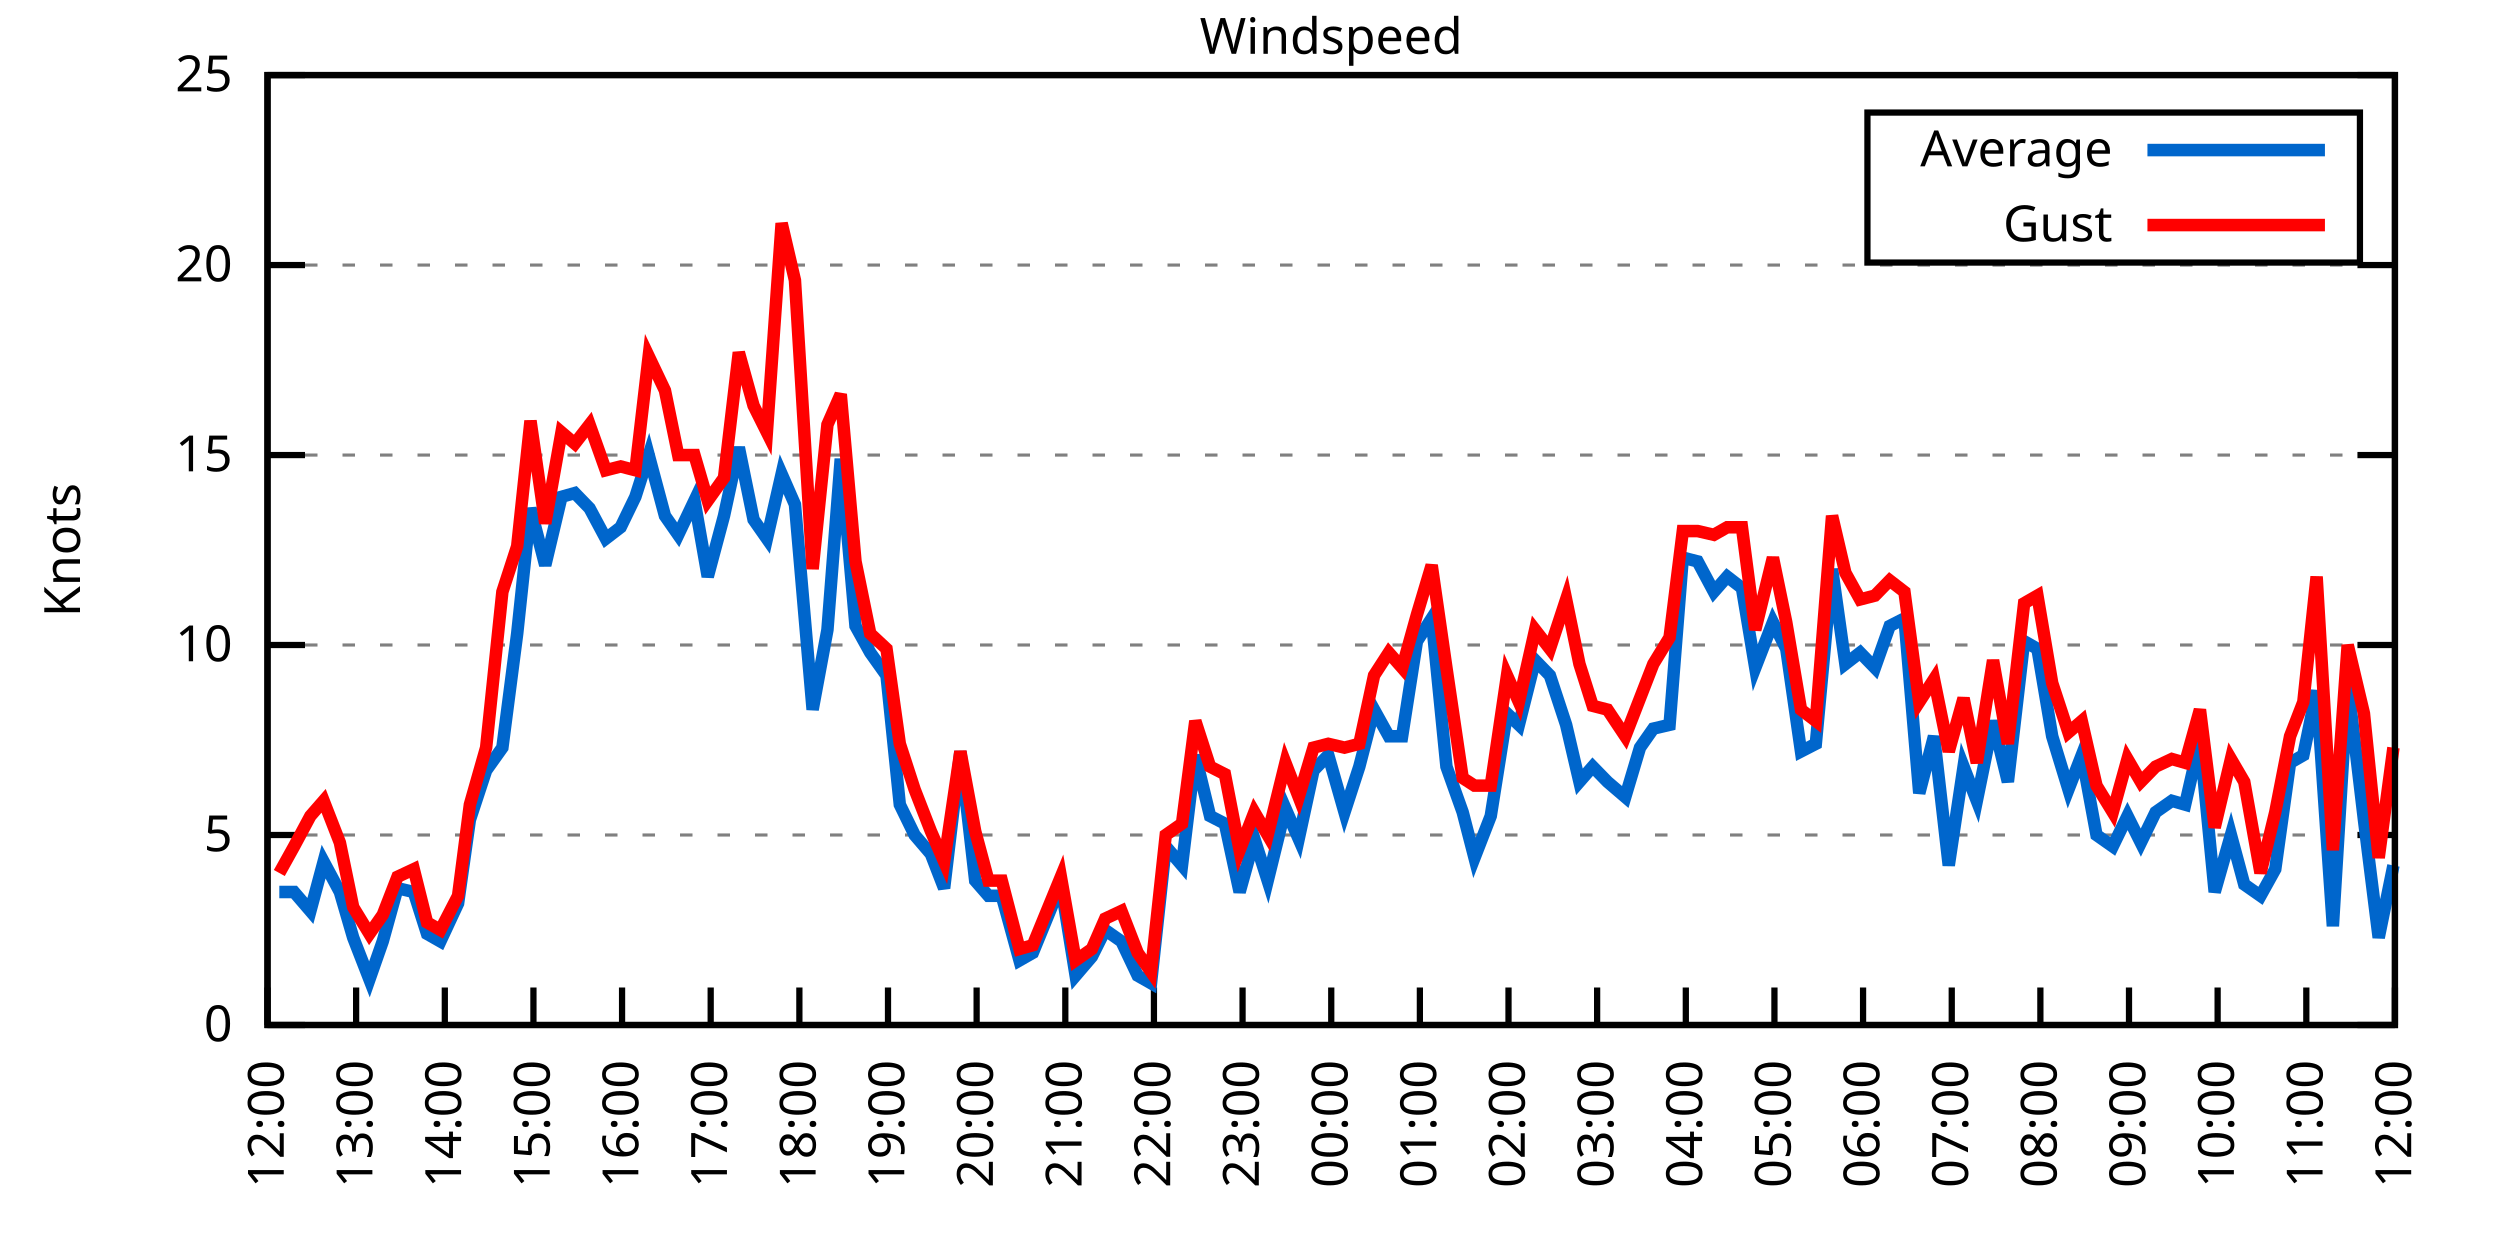
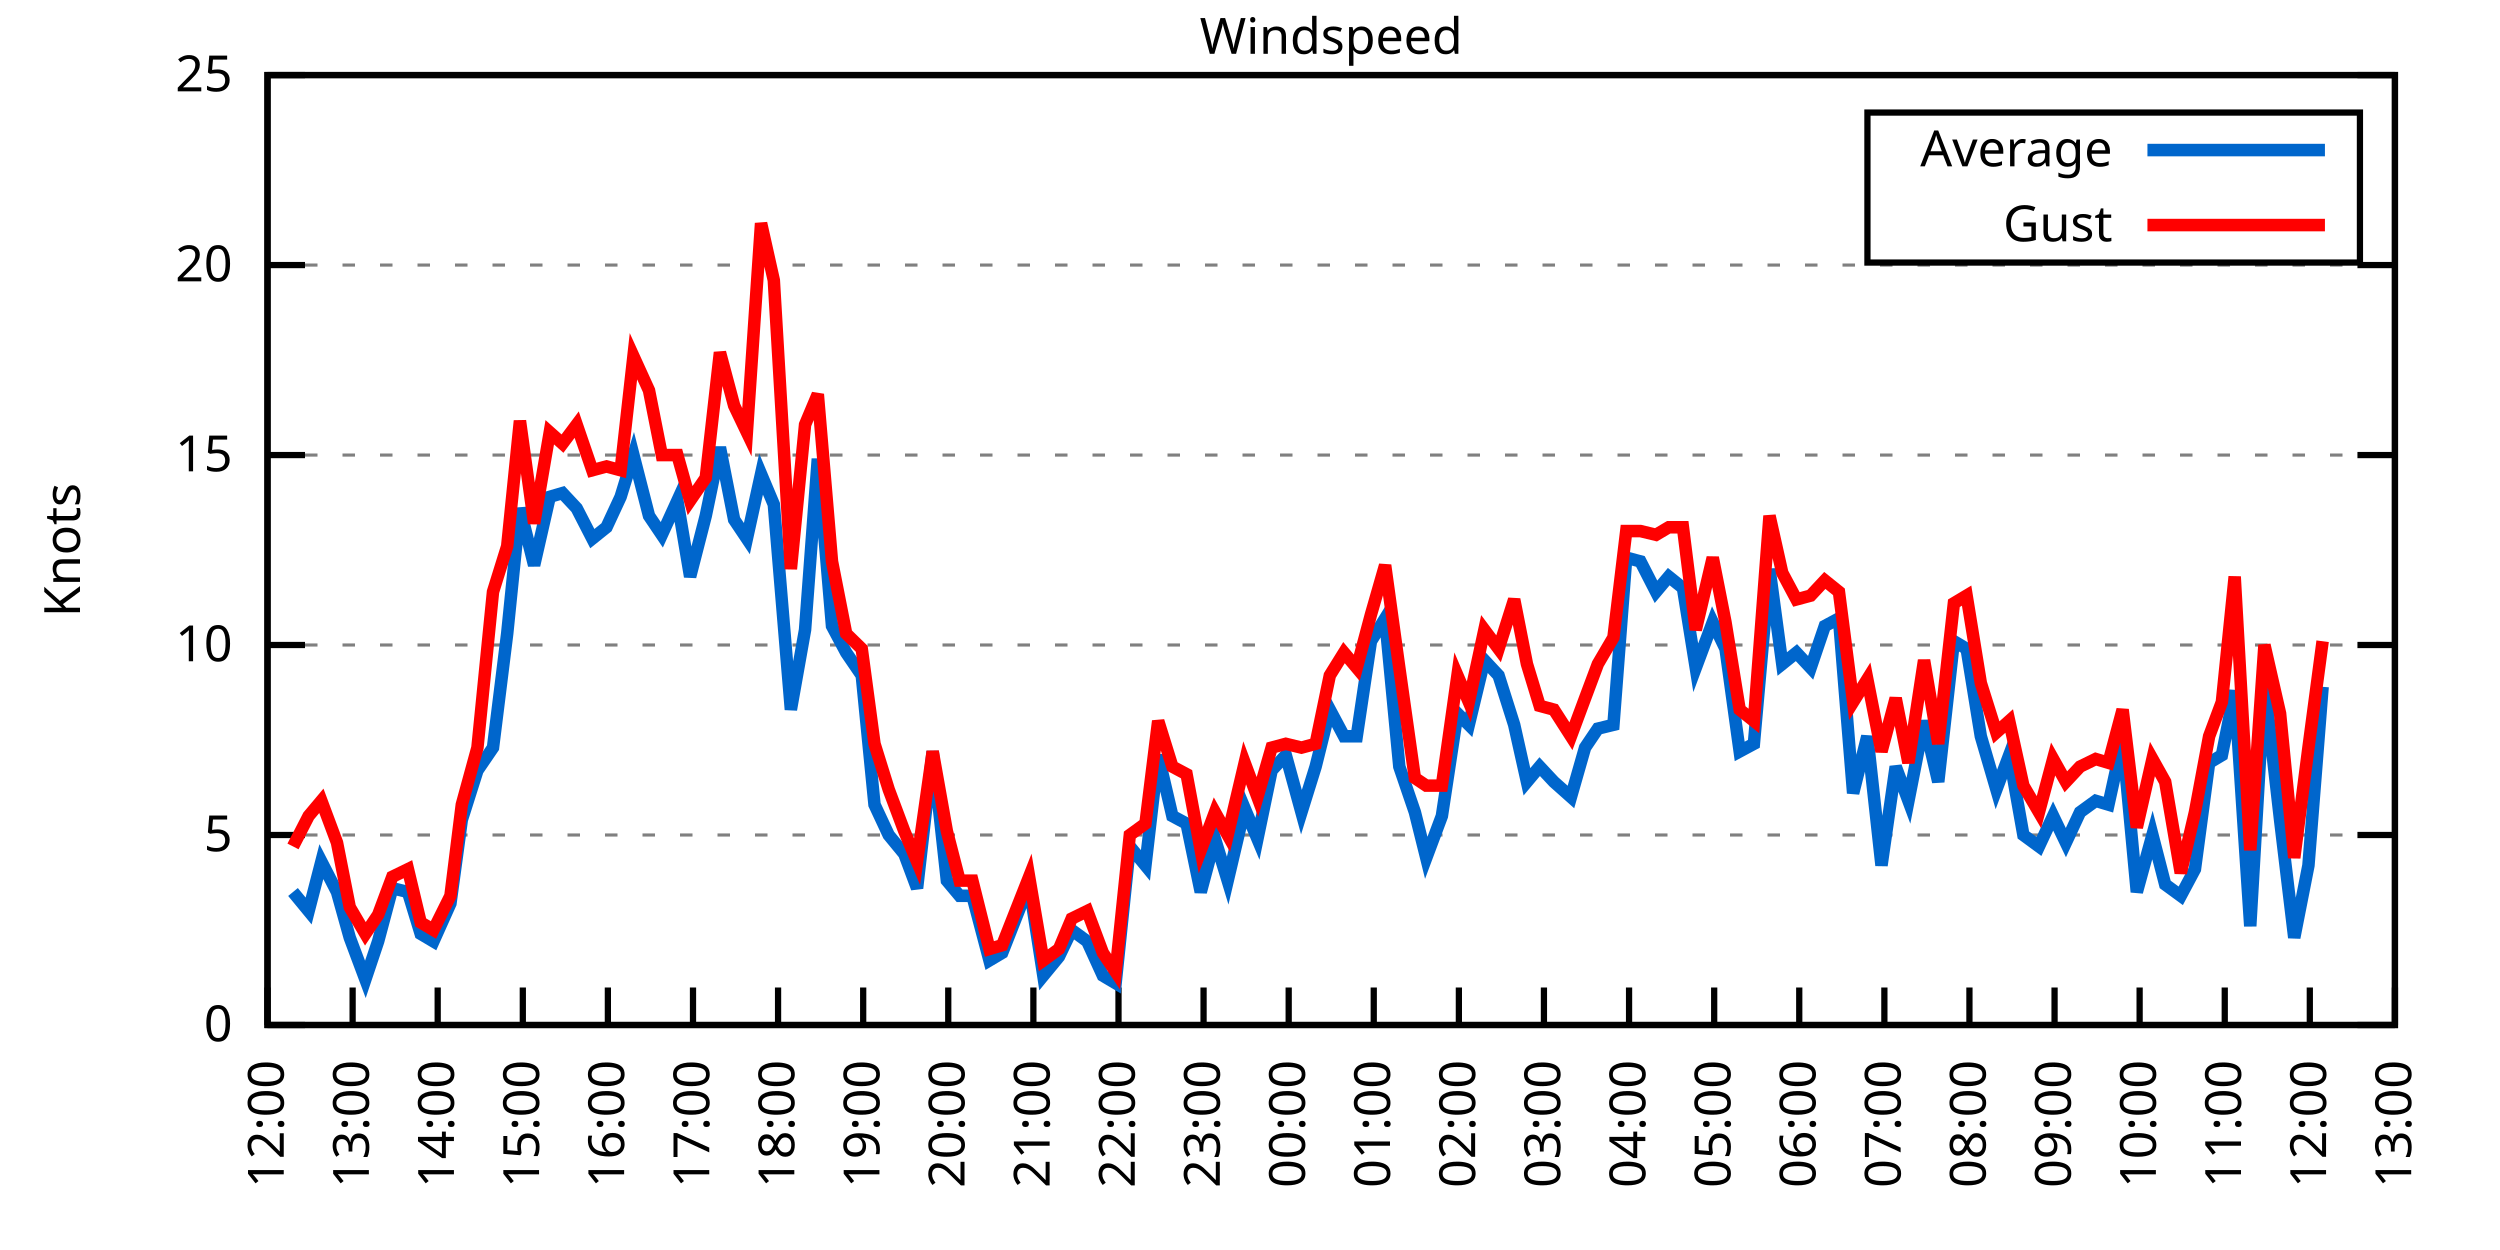
<svg xmlns="http://www.w3.org/2000/svg" xmlns:xlink="http://www.w3.org/1999/xlink" width="400" height="200" viewBox="0 0 400 200">
  <g id="gnuplot_canvas">
    <rect x="0" y="0" width="400" height="200" fill="none" />
    <defs>
      <circle id="gpDot" r="0.5" stroke-width="0.5" stroke="currentColor" />
      <path id="gpPt0" stroke-width="0.333" stroke="currentColor" d="M-1,0 h2 M0,-1 v2" />
      <path id="gpPt1" stroke-width="0.333" stroke="currentColor" d="M-1,-1 L1,1 M1,-1 L-1,1" />
      <path id="gpPt2" stroke-width="0.333" stroke="currentColor" d="M-1,0 L1,0 M0,-1 L0,1 M-1,-1 L1,1 M-1,1 L1,-1" />
      <rect id="gpPt3" stroke-width="0.333" stroke="currentColor" x="-1" y="-1" width="2" height="2" />
      <rect id="gpPt4" stroke-width="0.333" stroke="currentColor" fill="currentColor" x="-1" y="-1" width="2" height="2" />
      <circle id="gpPt5" stroke-width="0.333" stroke="currentColor" cx="0" cy="0" r="1" />
      <use xlink:href="#gpPt5" id="gpPt6" fill="currentColor" stroke="none" />
      <path id="gpPt7" stroke-width="0.333" stroke="currentColor" d="M0,-1.33 L-1.33,0.67 L1.33,0.67 z" />
      <use xlink:href="#gpPt7" id="gpPt8" fill="currentColor" stroke="none" />
      <use xlink:href="#gpPt7" id="gpPt9" stroke="currentColor" transform="rotate(180)" />
      <use xlink:href="#gpPt9" id="gpPt10" fill="currentColor" stroke="none" />
      <use xlink:href="#gpPt3" id="gpPt11" stroke="currentColor" transform="rotate(45)" />
      <use xlink:href="#gpPt11" id="gpPt12" fill="currentColor" stroke="none" />
      <path id="gpPt13" stroke-width="0.333" stroke="currentColor" d="M0,1.330 L1.265,0.411 L0.782,-1.067 L-0.782,-1.076 L-1.265,0.411 z" />
      <use xlink:href="#gpPt13" id="gpPt14" fill="currentColor" stroke="none" />
      <filter id="textbox" filterUnits="objectBoundingBox" x="0" y="0" height="1" width="1">
        <feFlood flood-color="white" flood-opacity="1" result="bgnd" />
        <feComposite in="SourceGraphic" in2="bgnd" operator="atop" />
      </filter>
      <filter id="greybox" filterUnits="objectBoundingBox" x="0" y="0" height="1" width="1">
        <feFlood flood-color="lightgrey" flood-opacity="1" result="grey" />
        <feComposite in="SourceGraphic" in2="grey" operator="atop" />
      </filter>
    </defs>
    <g fill="none" color="white" stroke="currentColor" stroke-width="1.00" stroke-linecap="butt" stroke-linejoin="miter">
</g>
    <g fill="none" color="black" stroke="currentColor" stroke-width="1.00" stroke-linecap="butt" stroke-linejoin="miter">
      <g stroke="none" shape-rendering="crispEdges">
        <polygon fill="rgb(255, 255, 255)" points="42.80,164.00 383.18,164.00 383.18,12.02 42.80,12.02 " />
      </g>
    </g>
    <g fill="none" color="black" stroke="currentColor" stroke-width="1.00" stroke-linecap="butt" stroke-linejoin="miter">
</g>
    <g fill="none" color="black" stroke="black" stroke-width="0.50" stroke-linecap="butt" stroke-linejoin="miter">
</g>
    <g fill="none" color="gray" stroke="currentColor" stroke-width="0.50" stroke-linecap="butt" stroke-linejoin="miter">
      <path stroke="gray" stroke-dasharray="2,4" class="gridline" d="M42.80,164.00 L383.19,164.00  " />
    </g>
    <g fill="none" color="gray" stroke="gray" stroke-width="1.00" stroke-linecap="butt" stroke-linejoin="miter">
</g>
    <g fill="none" color="black" stroke="currentColor" stroke-width="1.00" stroke-linecap="butt" stroke-linejoin="miter">
      <path stroke="black" d="M42.80,164.00 L48.80,164.00 M383.19,164.00 L377.19,164.00  " />
      <g transform="translate(37.20,166.60)" stroke="none" fill="black" font-family="Sans" font-size="8.00" text-anchor="end">
        <text>
          <tspan font-family="Sans"> 0</tspan>
        </text>
      </g>
    </g>
    <g fill="none" color="black" stroke="currentColor" stroke-width="1.00" stroke-linecap="butt" stroke-linejoin="miter">
</g>
    <g fill="none" color="black" stroke="black" stroke-width="0.50" stroke-linecap="butt" stroke-linejoin="miter">
</g>
    <g fill="none" color="gray" stroke="currentColor" stroke-width="0.50" stroke-linecap="butt" stroke-linejoin="miter">
      <path stroke="gray" stroke-dasharray="2,4" class="gridline" d="M42.80,133.60 L383.19,133.60  " />
    </g>
    <g fill="none" color="gray" stroke="gray" stroke-width="1.00" stroke-linecap="butt" stroke-linejoin="miter">
</g>
    <g fill="none" color="black" stroke="currentColor" stroke-width="1.00" stroke-linecap="butt" stroke-linejoin="miter">
      <path stroke="black" d="M42.80,133.60 L48.80,133.60 M383.19,133.60 L377.19,133.60  " />
      <g transform="translate(37.20,136.20)" stroke="none" fill="black" font-family="Sans" font-size="8.00" text-anchor="end">
        <text>
          <tspan font-family="Sans"> 5</tspan>
        </text>
      </g>
    </g>
    <g fill="none" color="black" stroke="currentColor" stroke-width="1.00" stroke-linecap="butt" stroke-linejoin="miter">
</g>
    <g fill="none" color="black" stroke="black" stroke-width="0.50" stroke-linecap="butt" stroke-linejoin="miter">
</g>
    <g fill="none" color="gray" stroke="currentColor" stroke-width="0.50" stroke-linecap="butt" stroke-linejoin="miter">
      <path stroke="gray" stroke-dasharray="2,4" class="gridline" d="M42.80,103.20 L383.19,103.20  " />
    </g>
    <g fill="none" color="gray" stroke="gray" stroke-width="1.00" stroke-linecap="butt" stroke-linejoin="miter">
</g>
    <g fill="none" color="black" stroke="currentColor" stroke-width="1.00" stroke-linecap="butt" stroke-linejoin="miter">
      <path stroke="black" d="M42.80,103.20 L48.80,103.20 M383.19,103.20 L377.19,103.20  " />
      <g transform="translate(37.20,105.80)" stroke="none" fill="black" font-family="Sans" font-size="8.00" text-anchor="end">
        <text>
          <tspan font-family="Sans"> 10</tspan>
        </text>
      </g>
    </g>
    <g fill="none" color="black" stroke="currentColor" stroke-width="1.00" stroke-linecap="butt" stroke-linejoin="miter">
</g>
    <g fill="none" color="black" stroke="black" stroke-width="0.50" stroke-linecap="butt" stroke-linejoin="miter">
</g>
    <g fill="none" color="gray" stroke="currentColor" stroke-width="0.50" stroke-linecap="butt" stroke-linejoin="miter">
      <path stroke="gray" stroke-dasharray="2,4" class="gridline" d="M42.80,72.81 L383.19,72.81  " />
    </g>
    <g fill="none" color="gray" stroke="gray" stroke-width="1.00" stroke-linecap="butt" stroke-linejoin="miter">
</g>
    <g fill="none" color="black" stroke="currentColor" stroke-width="1.00" stroke-linecap="butt" stroke-linejoin="miter">
      <path stroke="black" d="M42.80,72.81 L48.80,72.81 M383.19,72.81 L377.19,72.81  " />
      <g transform="translate(37.20,75.41)" stroke="none" fill="black" font-family="Sans" font-size="8.00" text-anchor="end">
        <text>
          <tspan font-family="Sans"> 15</tspan>
        </text>
      </g>
    </g>
    <g fill="none" color="black" stroke="currentColor" stroke-width="1.00" stroke-linecap="butt" stroke-linejoin="miter">
</g>
    <g fill="none" color="black" stroke="black" stroke-width="0.50" stroke-linecap="butt" stroke-linejoin="miter">
</g>
    <g fill="none" color="gray" stroke="currentColor" stroke-width="0.50" stroke-linecap="butt" stroke-linejoin="miter">
      <path stroke="gray" stroke-dasharray="2,4" class="gridline" d="M42.80,42.41 L383.19,42.41  " />
    </g>
    <g fill="none" color="gray" stroke="gray" stroke-width="1.00" stroke-linecap="butt" stroke-linejoin="miter">
</g>
    <g fill="none" color="black" stroke="currentColor" stroke-width="1.00" stroke-linecap="butt" stroke-linejoin="miter">
      <path stroke="black" d="M42.80,42.41 L48.80,42.41 M383.19,42.41 L377.19,42.41  " />
      <g transform="translate(37.20,45.01)" stroke="none" fill="black" font-family="Sans" font-size="8.00" text-anchor="end">
        <text>
          <tspan font-family="Sans"> 20</tspan>
        </text>
      </g>
    </g>
    <g fill="none" color="black" stroke="currentColor" stroke-width="1.00" stroke-linecap="butt" stroke-linejoin="miter">
</g>
    <g fill="none" color="black" stroke="black" stroke-width="0.50" stroke-linecap="butt" stroke-linejoin="miter">
</g>
    <g fill="none" color="gray" stroke="currentColor" stroke-width="0.50" stroke-linecap="butt" stroke-linejoin="miter">
      <path stroke="gray" stroke-dasharray="2,4" class="gridline" d="M42.80,12.01 L383.19,12.01  " />
    </g>
    <g fill="none" color="gray" stroke="gray" stroke-width="1.00" stroke-linecap="butt" stroke-linejoin="miter">
</g>
    <g fill="none" color="black" stroke="currentColor" stroke-width="1.00" stroke-linecap="butt" stroke-linejoin="miter">
      <path stroke="black" d="M42.80,12.01 L48.80,12.01 M383.19,12.01 L377.19,12.01  " />
      <g transform="translate(37.20,14.61)" stroke="none" fill="black" font-family="Sans" font-size="8.00" text-anchor="end">
        <text>
          <tspan font-family="Sans"> 25</tspan>
        </text>
      </g>
    </g>
    <g fill="none" color="black" stroke="currentColor" stroke-width="1.00" stroke-linecap="butt" stroke-linejoin="miter">
      <path stroke="black" d="M42.80,164.00 L42.80,158.00  " />
      <g transform="translate(45.40,169.60) rotate(270.00)" stroke="none" fill="black" font-family="Sans" font-size="8.00" text-anchor="end">
        <text>
          <tspan font-family="Sans">12:00</tspan>
        </text>
      </g>
    </g>
    <g fill="none" color="black" stroke="currentColor" stroke-width="1.00" stroke-linecap="butt" stroke-linejoin="miter">
-       <path stroke="black" d="M56.98,164.00 L56.98,158.00  " />
-       <g transform="translate(59.58,169.60) rotate(270.00)" stroke="none" fill="black" font-family="Sans" font-size="8.00" text-anchor="end">
+       <path stroke="black" d="M56.42,164.00 L56.42,158.00  " />
+       <g transform="translate(59.02,169.60) rotate(270.00)" stroke="none" fill="black" font-family="Sans" font-size="8.00" text-anchor="end">
        <text>
          <tspan font-family="Sans">13:00</tspan>
        </text>
      </g>
    </g>
    <g fill="none" color="black" stroke="currentColor" stroke-width="1.00" stroke-linecap="butt" stroke-linejoin="miter">
-       <path stroke="black" d="M71.17,164.00 L71.17,158.00  " />
-       <g transform="translate(73.77,169.60) rotate(270.00)" stroke="none" fill="black" font-family="Sans" font-size="8.00" text-anchor="end">
+       <path stroke="black" d="M70.03,164.00 L70.03,158.00  " />
+       <g transform="translate(72.63,169.60) rotate(270.00)" stroke="none" fill="black" font-family="Sans" font-size="8.00" text-anchor="end">
        <text>
          <tspan font-family="Sans">14:00</tspan>
        </text>
      </g>
    </g>
    <g fill="none" color="black" stroke="currentColor" stroke-width="1.00" stroke-linecap="butt" stroke-linejoin="miter">
-       <path stroke="black" d="M85.35,164.00 L85.35,158.00  " />
-       <g transform="translate(87.95,169.60) rotate(270.00)" stroke="none" fill="black" font-family="Sans" font-size="8.00" text-anchor="end">
+       <path stroke="black" d="M83.65,164.00 L83.65,158.00  " />
+       <g transform="translate(86.25,169.60) rotate(270.00)" stroke="none" fill="black" font-family="Sans" font-size="8.00" text-anchor="end">
        <text>
          <tspan font-family="Sans">15:00</tspan>
        </text>
      </g>
    </g>
    <g fill="none" color="black" stroke="currentColor" stroke-width="1.00" stroke-linecap="butt" stroke-linejoin="miter">
-       <path stroke="black" d="M99.53,164.00 L99.53,158.00  " />
-       <g transform="translate(102.13,169.60) rotate(270.00)" stroke="none" fill="black" font-family="Sans" font-size="8.00" text-anchor="end">
+       <path stroke="black" d="M97.26,164.00 L97.26,158.00  " />
+       <g transform="translate(99.86,169.60) rotate(270.00)" stroke="none" fill="black" font-family="Sans" font-size="8.00" text-anchor="end">
        <text>
          <tspan font-family="Sans">16:00</tspan>
        </text>
      </g>
    </g>
    <g fill="none" color="black" stroke="currentColor" stroke-width="1.00" stroke-linecap="butt" stroke-linejoin="miter">
-       <path stroke="black" d="M113.71,164.00 L113.71,158.00  " />
-       <g transform="translate(116.31,169.60) rotate(270.00)" stroke="none" fill="black" font-family="Sans" font-size="8.00" text-anchor="end">
+       <path stroke="black" d="M110.88,164.00 L110.88,158.00  " />
+       <g transform="translate(113.48,169.60) rotate(270.00)" stroke="none" fill="black" font-family="Sans" font-size="8.00" text-anchor="end">
        <text>
          <tspan font-family="Sans">17:00</tspan>
        </text>
      </g>
    </g>
    <g fill="none" color="black" stroke="currentColor" stroke-width="1.00" stroke-linecap="butt" stroke-linejoin="miter">
-       <path stroke="black" d="M127.90,164.00 L127.90,158.00  " />
-       <g transform="translate(130.50,169.60) rotate(270.00)" stroke="none" fill="black" font-family="Sans" font-size="8.00" text-anchor="end">
+       <path stroke="black" d="M124.49,164.00 L124.49,158.00  " />
+       <g transform="translate(127.09,169.60) rotate(270.00)" stroke="none" fill="black" font-family="Sans" font-size="8.00" text-anchor="end">
        <text>
          <tspan font-family="Sans">18:00</tspan>
        </text>
      </g>
    </g>
    <g fill="none" color="black" stroke="currentColor" stroke-width="1.00" stroke-linecap="butt" stroke-linejoin="miter">
-       <path stroke="black" d="M142.08,164.00 L142.08,158.00  " />
-       <g transform="translate(144.68,169.60) rotate(270.00)" stroke="none" fill="black" font-family="Sans" font-size="8.00" text-anchor="end">
+       <path stroke="black" d="M138.11,164.00 L138.11,158.00  " />
+       <g transform="translate(140.71,169.60) rotate(270.00)" stroke="none" fill="black" font-family="Sans" font-size="8.00" text-anchor="end">
        <text>
          <tspan font-family="Sans">19:00</tspan>
        </text>
      </g>
    </g>
    <g fill="none" color="black" stroke="currentColor" stroke-width="1.00" stroke-linecap="butt" stroke-linejoin="miter">
-       <path stroke="black" d="M156.26,164.00 L156.26,158.00  " />
-       <g transform="translate(158.86,169.60) rotate(270.00)" stroke="none" fill="black" font-family="Sans" font-size="8.00" text-anchor="end">
+       <path stroke="black" d="M151.72,164.00 L151.72,158.00  " />
+       <g transform="translate(154.32,169.60) rotate(270.00)" stroke="none" fill="black" font-family="Sans" font-size="8.00" text-anchor="end">
        <text>
          <tspan font-family="Sans">20:00</tspan>
        </text>
      </g>
    </g>
    <g fill="none" color="black" stroke="currentColor" stroke-width="1.00" stroke-linecap="butt" stroke-linejoin="miter">
-       <path stroke="black" d="M170.45,164.00 L170.45,158.00  " />
-       <g transform="translate(173.05,169.60) rotate(270.00)" stroke="none" fill="black" font-family="Sans" font-size="8.00" text-anchor="end">
+       <path stroke="black" d="M165.34,164.00 L165.34,158.00  " />
+       <g transform="translate(167.94,169.60) rotate(270.00)" stroke="none" fill="black" font-family="Sans" font-size="8.00" text-anchor="end">
        <text>
          <tspan font-family="Sans">21:00</tspan>
        </text>
      </g>
    </g>
    <g fill="none" color="black" stroke="currentColor" stroke-width="1.00" stroke-linecap="butt" stroke-linejoin="miter">
-       <path stroke="black" d="M184.63,164.00 L184.63,158.00  " />
-       <g transform="translate(187.23,169.60) rotate(270.00)" stroke="none" fill="black" font-family="Sans" font-size="8.00" text-anchor="end">
+       <path stroke="black" d="M178.96,164.00 L178.96,158.00  " />
+       <g transform="translate(181.56,169.60) rotate(270.00)" stroke="none" fill="black" font-family="Sans" font-size="8.00" text-anchor="end">
        <text>
          <tspan font-family="Sans">22:00</tspan>
        </text>
      </g>
    </g>
    <g fill="none" color="black" stroke="currentColor" stroke-width="1.00" stroke-linecap="butt" stroke-linejoin="miter">
-       <path stroke="black" d="M198.81,164.00 L198.81,158.00  " />
-       <g transform="translate(201.41,169.60) rotate(270.00)" stroke="none" fill="black" font-family="Sans" font-size="8.00" text-anchor="end">
+       <path stroke="black" d="M192.57,164.00 L192.57,158.00  " />
+       <g transform="translate(195.17,169.60) rotate(270.00)" stroke="none" fill="black" font-family="Sans" font-size="8.00" text-anchor="end">
        <text>
          <tspan font-family="Sans">23:00</tspan>
        </text>
      </g>
    </g>
    <g fill="none" color="black" stroke="currentColor" stroke-width="1.00" stroke-linecap="butt" stroke-linejoin="miter">
-       <path stroke="black" d="M213.00,164.00 L213.00,158.00  " />
-       <g transform="translate(215.60,169.60) rotate(270.00)" stroke="none" fill="black" font-family="Sans" font-size="8.00" text-anchor="end">
+       <path stroke="black" d="M206.19,164.00 L206.19,158.00  " />
+       <g transform="translate(208.79,169.60) rotate(270.00)" stroke="none" fill="black" font-family="Sans" font-size="8.00" text-anchor="end">
        <text>
          <tspan font-family="Sans">00:00</tspan>
        </text>
      </g>
    </g>
    <g fill="none" color="black" stroke="currentColor" stroke-width="1.00" stroke-linecap="butt" stroke-linejoin="miter">
-       <path stroke="black" d="M227.18,164.00 L227.18,158.00  " />
-       <g transform="translate(229.78,169.60) rotate(270.00)" stroke="none" fill="black" font-family="Sans" font-size="8.00" text-anchor="end">
+       <path stroke="black" d="M219.80,164.00 L219.80,158.00  " />
+       <g transform="translate(222.40,169.60) rotate(270.00)" stroke="none" fill="black" font-family="Sans" font-size="8.00" text-anchor="end">
        <text>
          <tspan font-family="Sans">01:00</tspan>
        </text>
      </g>
    </g>
    <g fill="none" color="black" stroke="currentColor" stroke-width="1.00" stroke-linecap="butt" stroke-linejoin="miter">
-       <path stroke="black" d="M241.36,164.00 L241.36,158.00  " />
-       <g transform="translate(243.96,169.60) rotate(270.00)" stroke="none" fill="black" font-family="Sans" font-size="8.00" text-anchor="end">
+       <path stroke="black" d="M233.42,164.00 L233.42,158.00  " />
+       <g transform="translate(236.02,169.60) rotate(270.00)" stroke="none" fill="black" font-family="Sans" font-size="8.00" text-anchor="end">
        <text>
          <tspan font-family="Sans">02:00</tspan>
        </text>
      </g>
    </g>
    <g fill="none" color="black" stroke="currentColor" stroke-width="1.00" stroke-linecap="butt" stroke-linejoin="miter">
-       <path stroke="black" d="M255.54,164.00 L255.54,158.00  " />
-       <g transform="translate(258.14,169.60) rotate(270.00)" stroke="none" fill="black" font-family="Sans" font-size="8.00" text-anchor="end">
+       <path stroke="black" d="M247.03,164.00 L247.03,158.00  " />
+       <g transform="translate(249.63,169.60) rotate(270.00)" stroke="none" fill="black" font-family="Sans" font-size="8.00" text-anchor="end">
        <text>
          <tspan font-family="Sans">03:00</tspan>
        </text>
      </g>
    </g>
    <g fill="none" color="black" stroke="currentColor" stroke-width="1.00" stroke-linecap="butt" stroke-linejoin="miter">
-       <path stroke="black" d="M269.73,164.00 L269.73,158.00  " />
-       <g transform="translate(272.33,169.60) rotate(270.00)" stroke="none" fill="black" font-family="Sans" font-size="8.00" text-anchor="end">
+       <path stroke="black" d="M260.65,164.00 L260.65,158.00  " />
+       <g transform="translate(263.25,169.60) rotate(270.00)" stroke="none" fill="black" font-family="Sans" font-size="8.00" text-anchor="end">
        <text>
          <tspan font-family="Sans">04:00</tspan>
        </text>
      </g>
    </g>
    <g fill="none" color="black" stroke="currentColor" stroke-width="1.00" stroke-linecap="butt" stroke-linejoin="miter">
-       <path stroke="black" d="M283.91,164.00 L283.91,158.00  " />
-       <g transform="translate(286.51,169.60) rotate(270.00)" stroke="none" fill="black" font-family="Sans" font-size="8.00" text-anchor="end">
+       <path stroke="black" d="M274.27,164.00 L274.27,158.00  " />
+       <g transform="translate(276.87,169.60) rotate(270.00)" stroke="none" fill="black" font-family="Sans" font-size="8.00" text-anchor="end">
        <text>
          <tspan font-family="Sans">05:00</tspan>
        </text>
      </g>
    </g>
    <g fill="none" color="black" stroke="currentColor" stroke-width="1.00" stroke-linecap="butt" stroke-linejoin="miter">
-       <path stroke="black" d="M298.09,164.00 L298.09,158.00  " />
-       <g transform="translate(300.69,169.60) rotate(270.00)" stroke="none" fill="black" font-family="Sans" font-size="8.00" text-anchor="end">
+       <path stroke="black" d="M287.88,164.00 L287.88,158.00  " />
+       <g transform="translate(290.48,169.60) rotate(270.00)" stroke="none" fill="black" font-family="Sans" font-size="8.00" text-anchor="end">
        <text>
          <tspan font-family="Sans">06:00</tspan>
        </text>
      </g>
    </g>
    <g fill="none" color="black" stroke="currentColor" stroke-width="1.00" stroke-linecap="butt" stroke-linejoin="miter">
-       <path stroke="black" d="M312.28,164.00 L312.28,158.00  " />
-       <g transform="translate(314.88,169.60) rotate(270.00)" stroke="none" fill="black" font-family="Sans" font-size="8.00" text-anchor="end">
+       <path stroke="black" d="M301.50,164.00 L301.50,158.00  " />
+       <g transform="translate(304.10,169.60) rotate(270.00)" stroke="none" fill="black" font-family="Sans" font-size="8.00" text-anchor="end">
        <text>
          <tspan font-family="Sans">07:00</tspan>
        </text>
      </g>
    </g>
    <g fill="none" color="black" stroke="currentColor" stroke-width="1.00" stroke-linecap="butt" stroke-linejoin="miter">
-       <path stroke="black" d="M326.46,164.00 L326.46,158.00  " />
-       <g transform="translate(329.06,169.60) rotate(270.00)" stroke="none" fill="black" font-family="Sans" font-size="8.00" text-anchor="end">
+       <path stroke="black" d="M315.11,164.00 L315.11,158.00  " />
+       <g transform="translate(317.71,169.60) rotate(270.00)" stroke="none" fill="black" font-family="Sans" font-size="8.00" text-anchor="end">
        <text>
          <tspan font-family="Sans">08:00</tspan>
        </text>
      </g>
    </g>
    <g fill="none" color="black" stroke="currentColor" stroke-width="1.00" stroke-linecap="butt" stroke-linejoin="miter">
-       <path stroke="black" d="M340.64,164.00 L340.64,158.00  " />
-       <g transform="translate(343.24,169.60) rotate(270.00)" stroke="none" fill="black" font-family="Sans" font-size="8.00" text-anchor="end">
+       <path stroke="black" d="M328.73,164.00 L328.73,158.00  " />
+       <g transform="translate(331.33,169.60) rotate(270.00)" stroke="none" fill="black" font-family="Sans" font-size="8.00" text-anchor="end">
        <text>
          <tspan font-family="Sans">09:00</tspan>
        </text>
      </g>
    </g>
    <g fill="none" color="black" stroke="currentColor" stroke-width="1.00" stroke-linecap="butt" stroke-linejoin="miter">
-       <path stroke="black" d="M354.82,164.00 L354.82,158.00  " />
-       <g transform="translate(357.42,169.60) rotate(270.00)" stroke="none" fill="black" font-family="Sans" font-size="8.00" text-anchor="end">
+       <path stroke="black" d="M342.34,164.00 L342.34,158.00  " />
+       <g transform="translate(344.94,169.60) rotate(270.00)" stroke="none" fill="black" font-family="Sans" font-size="8.00" text-anchor="end">
        <text>
          <tspan font-family="Sans">10:00</tspan>
        </text>
      </g>
    </g>
    <g fill="none" color="black" stroke="currentColor" stroke-width="1.00" stroke-linecap="butt" stroke-linejoin="miter">
-       <path stroke="black" d="M369.01,164.00 L369.01,158.00  " />
-       <g transform="translate(371.61,169.60) rotate(270.00)" stroke="none" fill="black" font-family="Sans" font-size="8.00" text-anchor="end">
+       <path stroke="black" d="M355.96,164.00 L355.96,158.00  " />
+       <g transform="translate(358.56,169.60) rotate(270.00)" stroke="none" fill="black" font-family="Sans" font-size="8.00" text-anchor="end">
        <text>
          <tspan font-family="Sans">11:00</tspan>
+         </text>
+       </g>
+     </g>
+     <g fill="none" color="black" stroke="currentColor" stroke-width="1.00" stroke-linecap="butt" stroke-linejoin="miter">
+       <path stroke="black" d="M369.57,164.00 L369.57,158.00  " />
+       <g transform="translate(372.17,169.60) rotate(270.00)" stroke="none" fill="black" font-family="Sans" font-size="8.00" text-anchor="end">
+         <text>
+           <tspan font-family="Sans">12:00</tspan>
        </text>
      </g>
    </g>
    <g fill="none" color="black" stroke="currentColor" stroke-width="1.00" stroke-linecap="butt" stroke-linejoin="miter">
      <path stroke="black" d="M383.19,164.00 L383.19,158.00  " />
      <g transform="translate(385.79,169.60) rotate(270.00)" stroke="none" fill="black" font-family="Sans" font-size="8.00" text-anchor="end">
        <text>
-           <tspan font-family="Sans">12:00</tspan>
+           <tspan font-family="Sans">13:00</tspan>
        </text>
      </g>
    </g>
    <g fill="none" color="black" stroke="currentColor" stroke-width="1.00" stroke-linecap="butt" stroke-linejoin="miter">
</g>
    <g fill="none" color="black" stroke="currentColor" stroke-width="1.00" stroke-linecap="butt" stroke-linejoin="miter">
      <path stroke="black" d="M42.80,12.01 L42.80,164.00 L383.19,164.00 L383.19,12.01 L42.80,12.01 Z  " />
    </g>
    <g fill="none" color="black" stroke="currentColor" stroke-width="1.00" stroke-linecap="butt" stroke-linejoin="miter">
</g>
    <g fill="none" color="black" stroke="currentColor" stroke-width="1.00" stroke-linecap="butt" stroke-linejoin="miter">
      <path stroke="black" d="M298.79,42.01 L298.79,18.01 L377.59,18.01 L377.59,42.01 L298.79,42.01 Z  " />
    </g>
    <g id="Windspeed_plot_1">
      <g fill="none" color="white" stroke="black" stroke-width="2.00" stroke-linecap="butt" stroke-linejoin="miter">
</g>
      <g fill="none" color="black" stroke="currentColor" stroke-width="2.00" stroke-linecap="butt" stroke-linejoin="miter">
        <g transform="translate(337.99,26.61)" stroke="none" fill="black" font-family="Sans" font-size="8.00" text-anchor="end">
          <text>
            <tspan font-family="Sans">Average</tspan>
          </text>
        </g>
      </g>
      <g fill="none" color="black" stroke="currentColor" stroke-width="2.00" stroke-linecap="butt" stroke-linejoin="miter">
-         <path stroke="rgb(  0, 102, 204)" d="M343.59,24.01 L371.99,24.01 M44.69,142.72 L47.05,142.72 L49.66,145.76 L51.78,137.86 L54.38,142.72 L56.51,150.02   L59.11,156.70 L61.24,150.62 L63.60,142.11 L66.20,142.72 L68.33,149.41 L70.46,150.62 L73.29,144.55 L75.18,131.17   L77.78,123.27 L80.38,119.62 L82.75,101.38 L84.88,81.32 L87.24,90.44 L89.84,79.49 L91.97,78.89 L94.33,81.32   L96.93,86.18 L99.30,84.36 L101.66,79.49 L103.79,72.81 L106.39,82.53 L108.51,85.57 L111.11,80.10 L113.24,92.26   L115.84,82.53 L118.21,71.59 L120.57,83.14 L122.70,86.18 L125.06,75.85 L127.19,80.71 L130.02,113.54 L132.39,100.77   L134.52,73.41 L136.88,100.16 L139.24,104.42 L141.84,108.07 L143.97,128.74 L146.34,133.60 L148.94,136.64 L151.06,142.11   L153.66,120.23 L156.03,140.90 L158.15,143.33 L160.28,143.33 L163.12,153.66 L165.25,152.45 L169.74,141.51 L172.10,156.10   L174.70,153.06 L176.83,148.80 L179.43,150.62 L182.03,156.10 L184.16,157.31 L186.52,135.43 L189.12,138.47 L191.25,120.83   L193.61,130.56 L195.98,131.78 L198.34,142.72 L200.70,134.21 L202.83,140.90 L205.67,129.35 L207.79,134.21 L210.16,123.27   L212.52,120.83 L215.12,129.95 L217.49,122.66 L219.85,113.54 L222.21,117.80 L224.34,117.80 L226.71,102.60 L229.07,98.95   L231.43,122.66 L234.03,129.95 L235.92,137.25 L238.52,130.56 L241.12,114.15 L243.02,115.97 L245.62,105.64 L247.98,108.07   L250.58,115.97 L252.71,125.09 L254.83,122.66 L257.20,125.09 L260.04,127.52 L262.40,119.62 L264.53,116.58 L267.13,115.97   L269.25,89.22 L271.62,89.83 L274.22,94.69 L276.35,92.26 L278.71,94.08 L280.84,106.85 L283.67,99.56 L285.80,103.81   L288.16,120.23 L290.53,119.01 L293.13,91.04 L295.26,106.24 L297.62,104.42 L299.98,106.85 L302.35,100.16 L304.71,98.95   L307.08,126.91 L309.44,117.80 L311.80,138.47 L314.17,122.66 L316.29,128.13 L318.89,115.36 L321.26,125.09 L323.86,102.60   L325.99,103.81 L328.35,117.80 L330.95,126.31 L333.08,120.83 L335.44,133.60 L338.04,135.43 L340.40,130.56 L342.53,134.82   L344.90,129.95 L347.50,128.13 L349.62,128.74 L351.99,118.40 L354.35,142.72 L356.95,133.60 L359.08,141.51 L361.68,143.33   L364.04,139.07 L366.41,122.05 L368.53,120.83 L370.66,110.50 L373.26,148.19 L375.63,109.28 L378.23,131.17 L380.59,150.02   L382.95,138.47  " />
+         <path stroke="rgb(  0, 102, 204)" d="M343.59,24.01 L371.99,24.01 M46.88,142.72 L49.38,145.76 L51.42,137.86 L53.92,142.72 L55.96,150.02 L58.46,156.70   L60.50,150.62 L62.77,142.11 L65.27,142.72 L67.31,149.41 L69.35,150.62 L72.07,144.55 L73.89,131.17 L76.39,123.27   L78.88,119.62 L81.15,101.38 L83.19,81.32 L85.46,90.44 L87.96,79.49 L90.00,78.89 L92.27,81.32 L94.77,86.18   L97.04,84.36 L99.30,79.49 L101.35,72.81 L103.84,82.53 L105.89,85.57 L108.38,80.10 L110.42,92.26 L112.92,82.53   L115.19,71.59 L117.46,83.14 L119.50,86.18 L121.77,75.85 L123.81,80.71 L126.54,113.54 L128.81,100.77 L130.85,73.41   L133.12,100.16 L135.39,104.42 L137.88,108.07 L139.92,128.74 L142.19,133.60 L144.69,136.64 L146.73,142.11 L149.23,120.23   L151.50,140.90 L153.54,143.33 L155.58,143.33 L158.31,153.66 L160.35,152.45 L164.66,141.51 L166.93,156.10 L169.43,153.06   L171.47,148.80 L173.96,150.62 L176.46,156.10 L178.50,157.31 L180.77,135.43 L183.27,138.47 L185.31,120.83 L187.58,130.56   L189.85,131.78 L192.12,142.72 L194.39,134.21 L196.43,140.90 L199.15,129.35 L201.19,134.21 L203.46,123.27 L205.73,120.83   L208.23,129.95 L210.50,122.66 L212.77,113.54 L215.04,117.80 L217.08,117.80 L219.35,102.60 L221.62,98.95 L223.89,122.66   L226.38,129.95 L228.20,137.25 L230.70,130.56 L233.19,114.15 L235.01,115.97 L237.50,105.64 L239.77,108.07 L242.27,115.97   L244.31,125.09 L246.35,122.66 L248.62,125.09 L251.35,127.52 L253.61,119.62 L255.66,116.58 L258.15,115.97 L260.20,89.22   L262.47,89.83 L264.96,94.69 L267.00,92.26 L269.27,94.08 L271.32,106.85 L274.04,99.56 L276.08,103.81 L278.35,120.23   L280.62,119.01 L283.12,91.04 L285.16,106.24 L287.43,104.42 L289.70,106.85 L291.97,100.16 L294.23,98.95 L296.50,126.91   L298.77,117.80 L301.04,138.47 L303.31,122.66 L305.35,128.13 L307.85,115.36 L310.12,125.09 L312.62,102.60 L314.66,103.81   L316.93,117.80 L319.42,126.31 L321.47,120.83 L323.74,133.60 L326.23,135.43 L328.50,130.56 L330.54,134.82 L332.81,129.95   L335.31,128.13 L337.35,128.74 L339.62,118.40 L341.89,142.72 L344.39,133.60 L346.43,141.51 L348.92,143.33 L351.19,139.07   L353.46,122.05 L355.50,120.83 L357.55,110.50 L360.04,148.19 L362.31,109.28 L364.81,131.17 L367.08,150.02 L369.35,138.47   L371.62,109.89  " />
      </g>
    </g>
    <g id="Windspeed_plot_2">
      <g fill="none" color="black" stroke="currentColor" stroke-width="2.00" stroke-linecap="butt" stroke-linejoin="miter">
        <g transform="translate(337.99,38.61)" stroke="none" fill="black" font-family="Sans" font-size="8.00" text-anchor="end">
          <text>
            <tspan font-family="Sans">Gust</tspan>
          </text>
        </g>
      </g>
      <g fill="none" color="black" stroke="currentColor" stroke-width="2.00" stroke-linecap="butt" stroke-linejoin="miter">
-         <path stroke="rgb(255,   0,   0)" d="M343.59,36.01 L371.99,36.01 M44.69,139.68 L47.05,135.43 L49.66,130.56 L51.78,128.13 L54.38,134.82 L56.51,145.15   L59.11,149.41 L61.24,146.37 L63.60,140.29 L66.20,139.07 L68.33,147.59 L70.46,148.80 L73.29,143.33 L75.18,128.74   L77.78,119.62 L80.38,94.69 L82.75,87.40 L84.88,67.33 L87.24,83.75 L89.84,69.16 L91.97,70.98 L94.33,67.94   L96.93,75.24 L99.30,74.63 L101.66,75.24 L103.79,57.00 L106.39,62.47 L108.51,72.81 L111.11,72.81 L113.24,80.10   L115.84,76.45 L118.21,56.39 L120.57,64.90 L122.70,69.16 L125.06,35.72 L127.19,44.84 L130.02,91.04 L132.39,67.94   L134.52,63.08 L136.88,89.83 L139.24,101.38 L141.84,103.81 L143.97,119.01 L146.34,126.31 L148.94,132.99 L151.06,137.86   L153.66,120.23 L156.03,132.99 L158.15,140.90 L160.28,140.90 L163.12,151.84 L165.25,151.23 L169.74,140.29 L172.10,153.66   L174.70,151.84 L176.83,146.98 L179.43,145.76 L182.03,152.45 L184.16,155.49 L186.52,133.60 L189.12,131.78 L191.25,115.36   L193.61,122.66 L195.98,123.87 L198.34,136.03 L200.70,129.95 L202.83,133.60 L205.67,122.05 L207.79,127.52 L210.16,119.62   L212.52,119.01 L215.12,119.62 L217.49,119.01 L219.85,108.07 L222.21,104.42 L224.34,106.85 L226.71,98.34 L229.07,90.44   L231.43,106.85 L234.03,124.48 L235.92,125.70 L238.52,125.70 L241.12,108.07 L243.02,112.32 L245.62,100.77 L247.98,103.81   L250.58,95.91 L252.71,106.24 L254.83,112.93 L257.20,113.54 L260.04,117.80 L262.40,111.72 L264.53,106.24 L267.13,101.99   L269.25,84.97 L271.62,84.97 L274.22,85.57 L276.35,84.36 L278.71,84.36 L280.84,100.77 L283.67,89.22 L285.80,99.56   L288.16,113.54 L290.53,115.36 L293.13,82.53 L295.26,91.65 L297.62,95.91 L299.98,95.30 L302.35,92.87 L304.71,94.69   L307.08,112.32 L309.44,108.68 L311.80,120.23 L314.17,111.72 L316.29,122.05 L318.89,105.64 L321.26,119.01 L323.86,96.52   L325.99,95.30 L328.35,109.28 L330.95,117.19 L333.08,115.36 L335.44,125.70 L338.04,129.95 L340.40,121.44 L342.53,125.09   L344.90,122.66 L347.50,121.44 L349.62,122.05 L351.99,113.54 L354.35,132.39 L356.95,121.44 L359.08,125.09 L361.68,139.68   L364.04,129.95 L366.41,117.80 L368.53,112.32 L370.66,92.26 L373.26,136.03 L375.63,103.20 L378.23,114.15 L380.59,137.25   L382.95,119.62  " />
+         <path stroke="rgb(255,   0,   0)" d="M343.59,36.01 L371.99,36.01 M46.88,135.43 L49.38,130.56 L51.42,128.13 L53.92,134.82 L55.96,145.15 L58.46,149.41   L60.50,146.37 L62.77,140.29 L65.27,139.07 L67.31,147.59 L69.35,148.80 L72.07,143.33 L73.89,128.74 L76.39,119.62   L78.88,94.69 L81.15,87.40 L83.19,67.33 L85.46,83.75 L87.96,69.16 L90.00,70.98 L92.27,67.94 L94.77,75.24   L97.04,74.63 L99.30,75.24 L101.35,57.00 L103.84,62.47 L105.89,72.81 L108.38,72.81 L110.42,80.10 L112.92,76.45   L115.19,56.39 L117.46,64.90 L119.50,69.16 L121.77,35.72 L123.81,44.84 L126.54,91.04 L128.81,67.94 L130.85,63.08   L133.12,89.83 L135.39,101.38 L137.88,103.81 L139.92,119.01 L142.19,126.31 L144.69,132.99 L146.73,137.86 L149.23,120.23   L151.50,132.99 L153.54,140.90 L155.58,140.90 L158.31,151.84 L160.35,151.23 L164.66,140.29 L166.93,153.66 L169.43,151.84   L171.47,146.98 L173.96,145.76 L176.46,152.45 L178.50,155.49 L180.77,133.60 L183.27,131.78 L185.31,115.36 L187.58,122.66   L189.85,123.87 L192.12,136.03 L194.39,129.95 L196.43,133.60 L199.15,122.05 L201.19,127.52 L203.46,119.62 L205.73,119.01   L208.23,119.62 L210.50,119.01 L212.77,108.07 L215.04,104.42 L217.08,106.85 L219.35,98.34 L221.62,90.44 L223.89,106.85   L226.38,124.48 L228.20,125.70 L230.70,125.70 L233.19,108.07 L235.01,112.32 L237.50,100.77 L239.77,103.81 L242.27,95.91   L244.31,106.24 L246.35,112.93 L248.62,113.54 L251.35,117.80 L253.61,111.72 L255.66,106.24 L258.15,101.99 L260.20,84.97   L262.47,84.97 L264.96,85.57 L267.00,84.36 L269.27,84.36 L271.32,100.77 L274.04,89.22 L276.08,99.56 L278.35,113.54   L280.62,115.36 L283.12,82.53 L285.16,91.65 L287.43,95.91 L289.70,95.30 L291.97,92.87 L294.23,94.69 L296.50,112.32   L298.77,108.68 L301.04,120.23 L303.31,111.72 L305.35,122.05 L307.85,105.64 L310.12,119.01 L312.62,96.52 L314.66,95.30   L316.93,109.28 L319.42,117.19 L321.47,115.36 L323.74,125.70 L326.23,129.95 L328.50,121.44 L330.54,125.09 L332.81,122.66   L335.31,121.44 L337.35,122.05 L339.62,113.54 L341.89,132.39 L344.39,121.44 L346.43,125.09 L348.92,139.68 L351.19,129.95   L353.46,117.80 L355.50,112.32 L357.55,92.26 L360.04,136.03 L362.31,103.20 L364.81,114.15 L367.08,137.25 L369.35,119.62   L371.62,102.60  " />
      </g>
    </g>
    <g fill="none" color="black" stroke="currentColor" stroke-width="2.00" stroke-linecap="butt" stroke-linejoin="miter">
</g>
    <g fill="none" color="black" stroke="black" stroke-width="1.00" stroke-linecap="butt" stroke-linejoin="miter">
</g>
    <g fill="none" color="black" stroke="currentColor" stroke-width="1.00" stroke-linecap="butt" stroke-linejoin="miter">
      <path stroke="black" d="M42.80,12.01 L42.80,164.00 L383.19,164.00 L383.19,12.01 L42.80,12.01 Z  " />
      <g transform="translate(12.80,88.01) rotate(270.00)" stroke="none" fill="black" font-family="Sans" font-size="8.00" text-anchor="middle">
        <text>
          <tspan font-family="Sans">Knots</tspan>
        </text>
      </g>
    </g>
    <g fill="none" color="black" stroke="currentColor" stroke-width="1.00" stroke-linecap="butt" stroke-linejoin="miter">
</g>
    <g fill="none" color="black" stroke="currentColor" stroke-width="1.00" stroke-linecap="butt" stroke-linejoin="miter">
      <g transform="translate(212.99,8.61)" stroke="none" fill="black" font-family="Sans" font-size="8.00" text-anchor="middle">
        <text>
          <tspan font-family="Sans">Windspeed</tspan>
        </text>
      </g>
    </g>
    <g fill="none" color="black" stroke="currentColor" stroke-width="1.00" stroke-linecap="butt" stroke-linejoin="miter">
</g>
  </g>
</svg>
